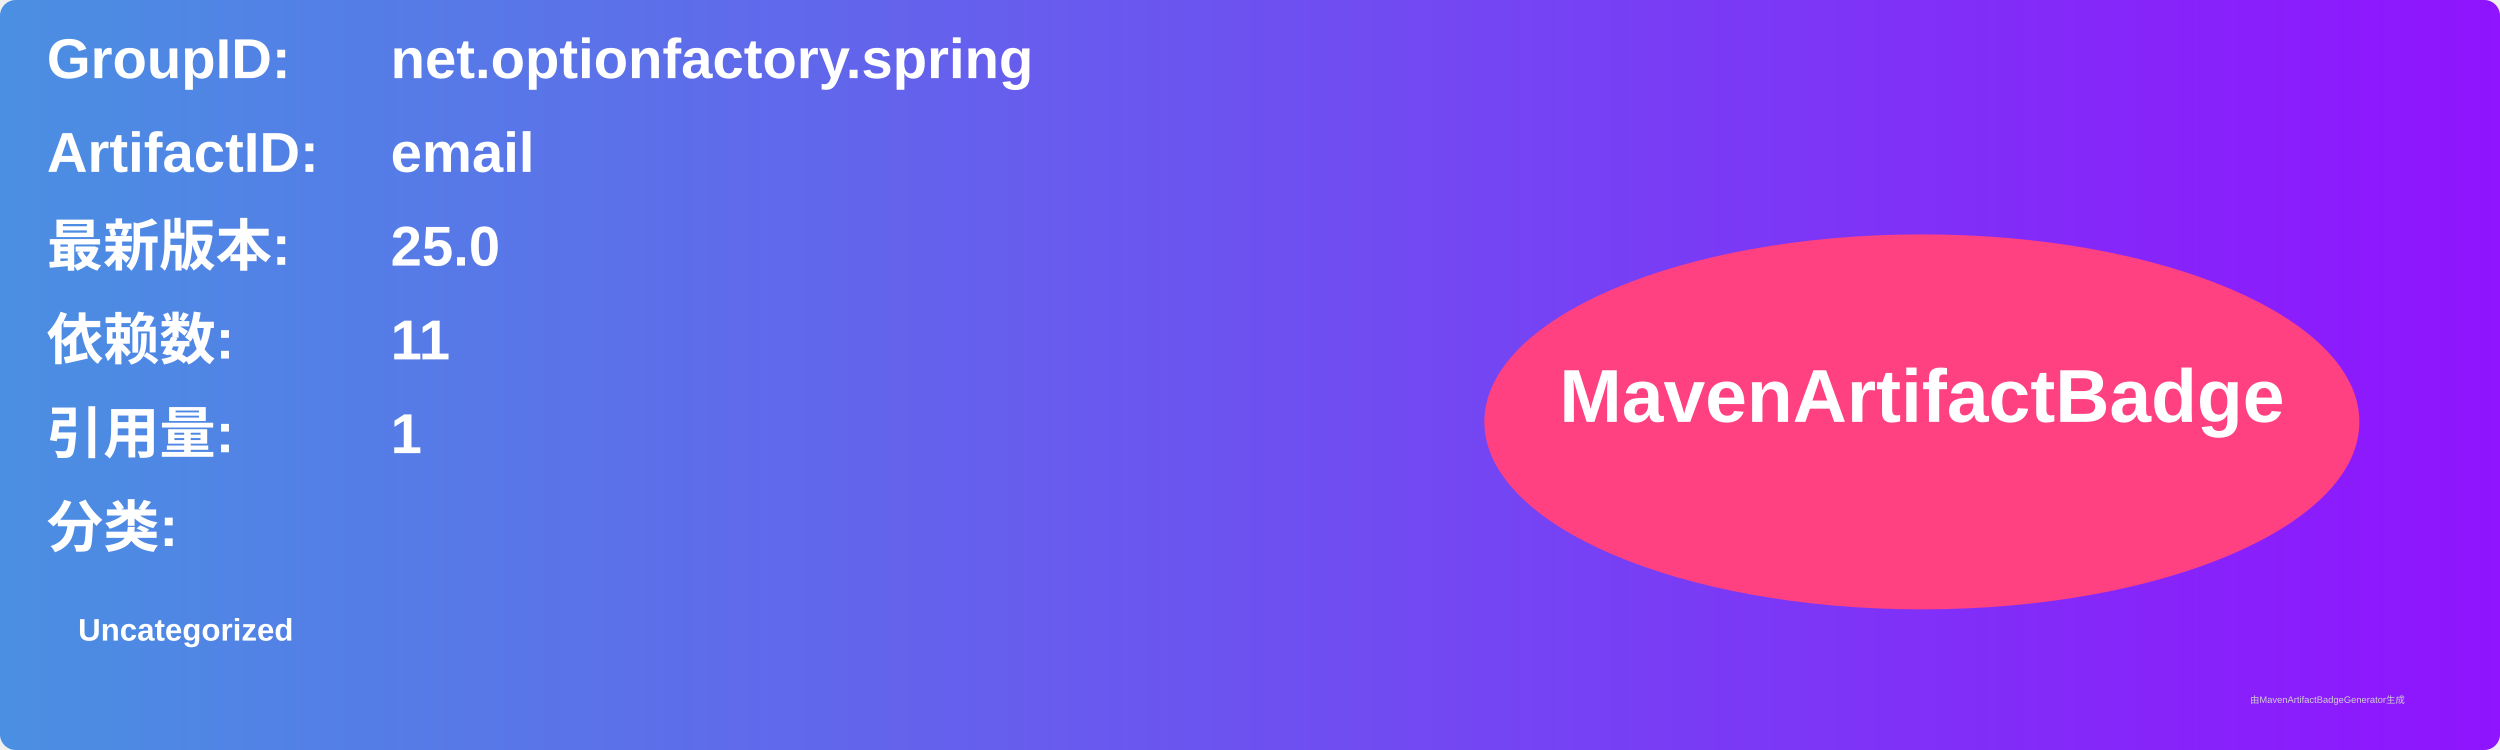
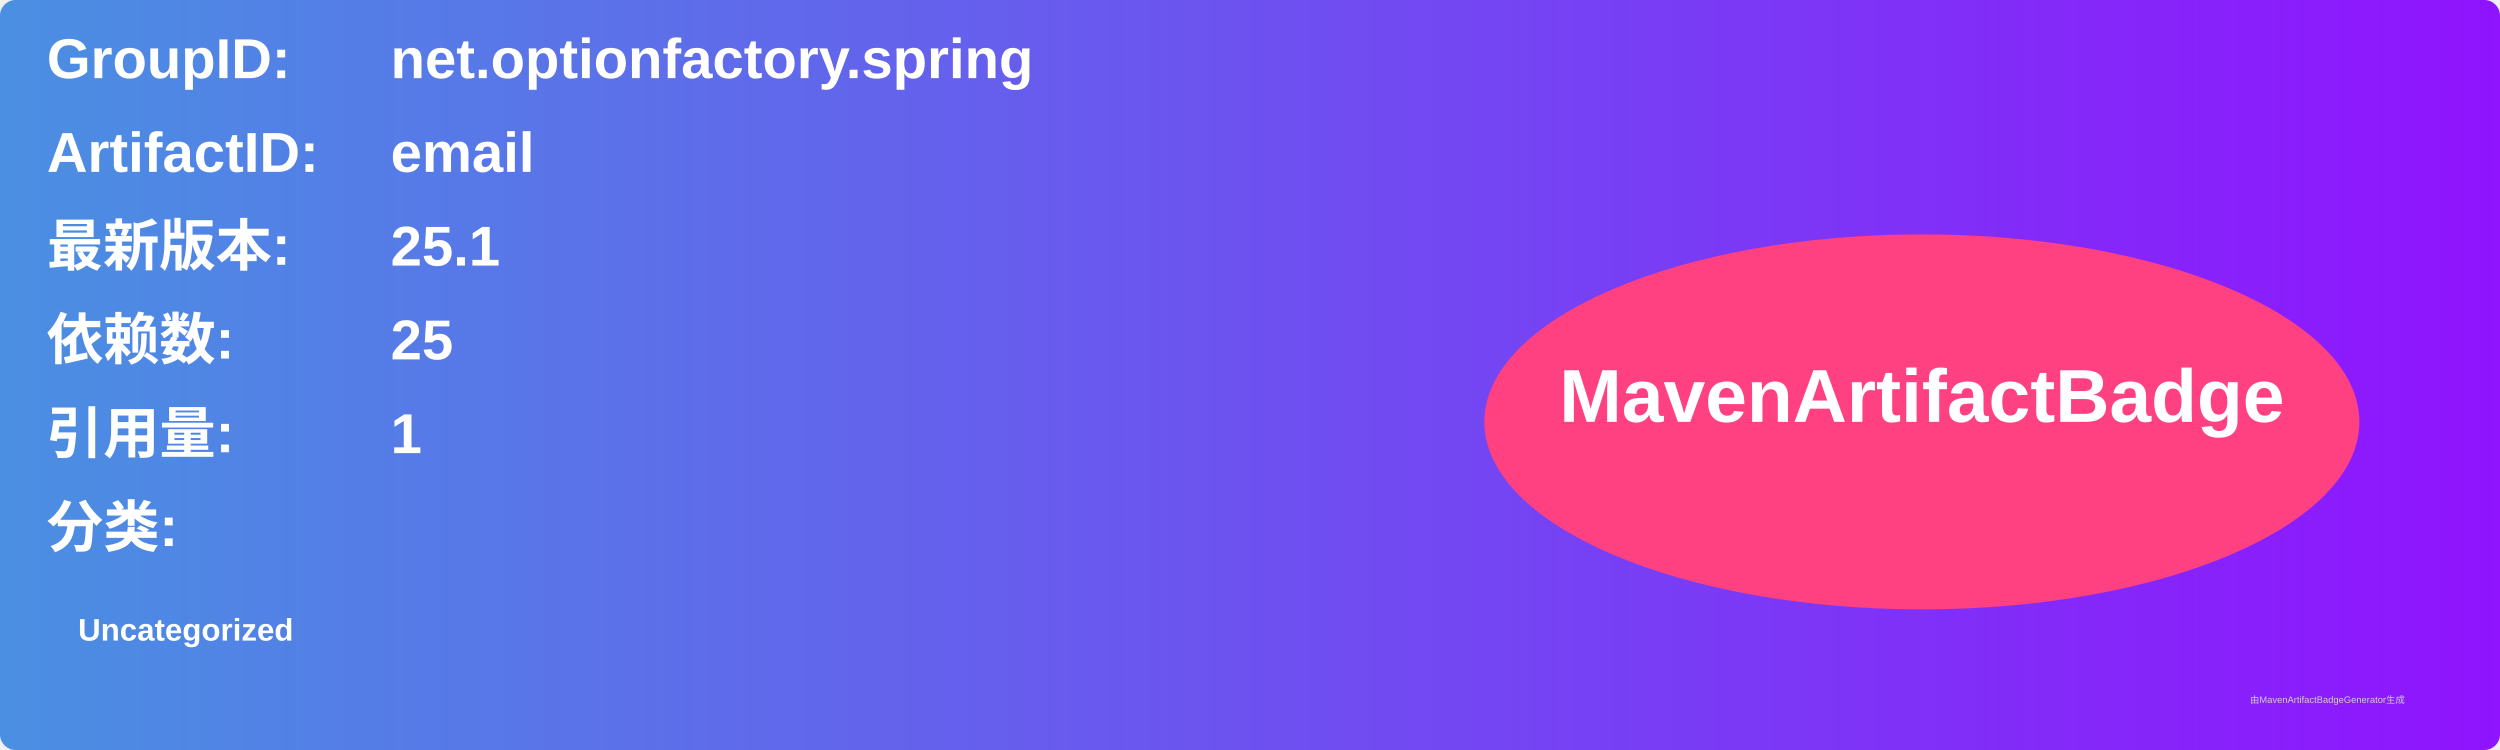
<svg xmlns="http://www.w3.org/2000/svg" width="800" height="240" viewBox="0 0 800 240">
  <linearGradient id="grad" x1="0%" y1="0%" x2="100%" y2="0%">
    <stop offset="0%" stop-color="#4a90e2" />
    <stop offset="100%" stop-color="#9013fe" />
  </linearGradient>
  <rect width="100%" height="100%" rx="5" ry="5" fill="url(#grad)" />
  <g transform="translate(15, 15)">
    <text x="0" y="10" font-family="Arial" font-size="18" fill="white" font-weight="bold" width="260">GroupID:</text>
    <text x="110" y="10" font-family="Arial" font-size="18" fill="white" font-weight="bold" width="460">net.optionfactory.spring</text>
    <text x="0" y="40" font-family="Arial" font-size="18" fill="white" font-weight="bold" width="260">ArtifactID:</text>
    <text x="110" y="40" font-family="Arial" font-size="18" fill="white" font-weight="bold" width="460">email</text>
    <text x="0" y="70" font-family="Arial" font-size="18" fill="white" font-weight="bold">最新版本:</text>
    <text x="110" y="70" font-family="Arial" font-size="18" fill="white" font-weight="bold">
-       <tspan font-weight="bold">25.0</tspan>
+       <tspan font-weight="bold">25.1</tspan>
    </text>
    <text x="0" y="100" font-family="Arial" font-size="18" fill="white" font-weight="bold">依赖数: </text>
    <text x="110" y="100" font-family="Arial" font-size="18" fill="white">
-       <tspan font-weight="bold">11</tspan>
+       <tspan font-weight="bold">25</tspan>
    </text>
    <text x="0" y="130" font-family="Arial" font-size="18" fill="white" font-weight="bold">引用量: </text>
    <text x="110" y="130" font-family="Arial" font-size="18" fill="white">
      <tspan font-weight="bold">1</tspan>
    </text>
    <text x="0" y="160" font-family="Arial" font-size="18" fill="white" font-weight="bold">分类:</text>
    <text x="10" y="190" font-family="Arial" font-size="10" fill="white">
      <tspan font-weight="bold">Uncategorized</tspan>
    </text>
    <ellipse cx="600" cy="120" rx="140" ry="60" fill="#ff4081" />
    <text x="600" y="120" text-anchor="middle" font-family="Arial" font-size="24" fill="white" font-weight="bold">MavenArtifactBadge</text>
  </g>
  <text x="720" y="225" font-family="Arial" font-size="3" fill="#d0d0d0">由MavenArtifactBadgeGenerator生成</text>
</svg>
